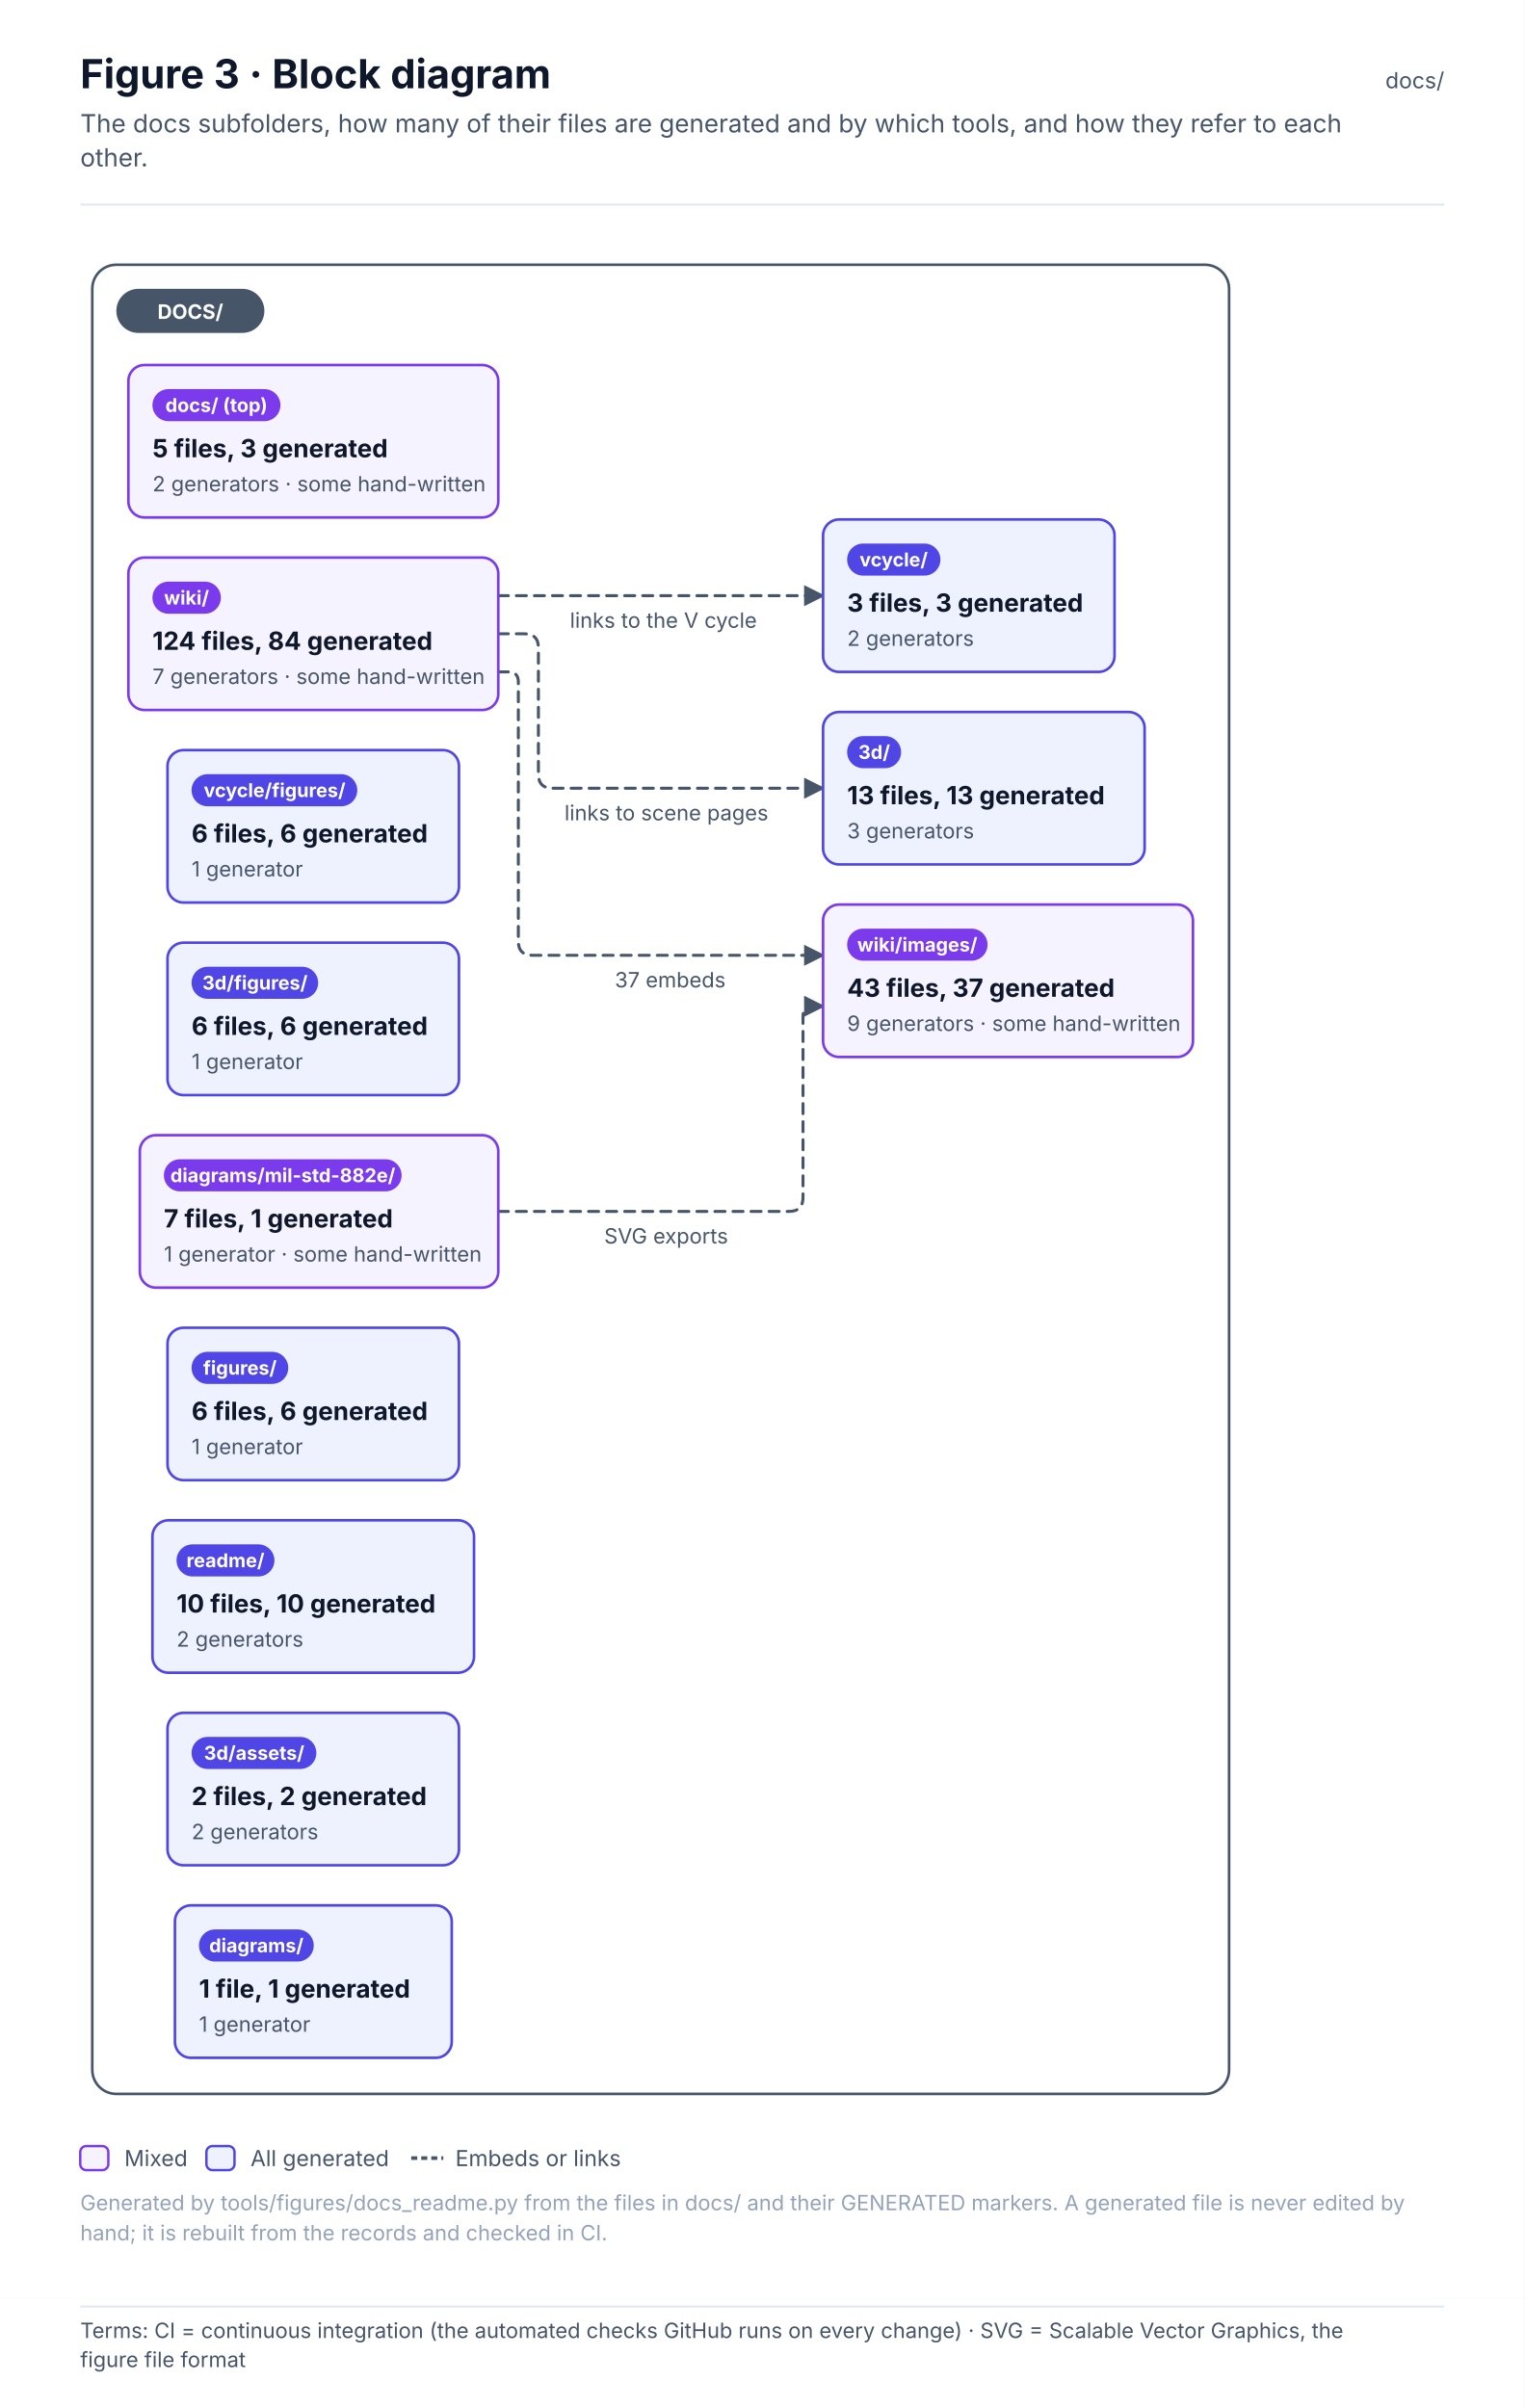
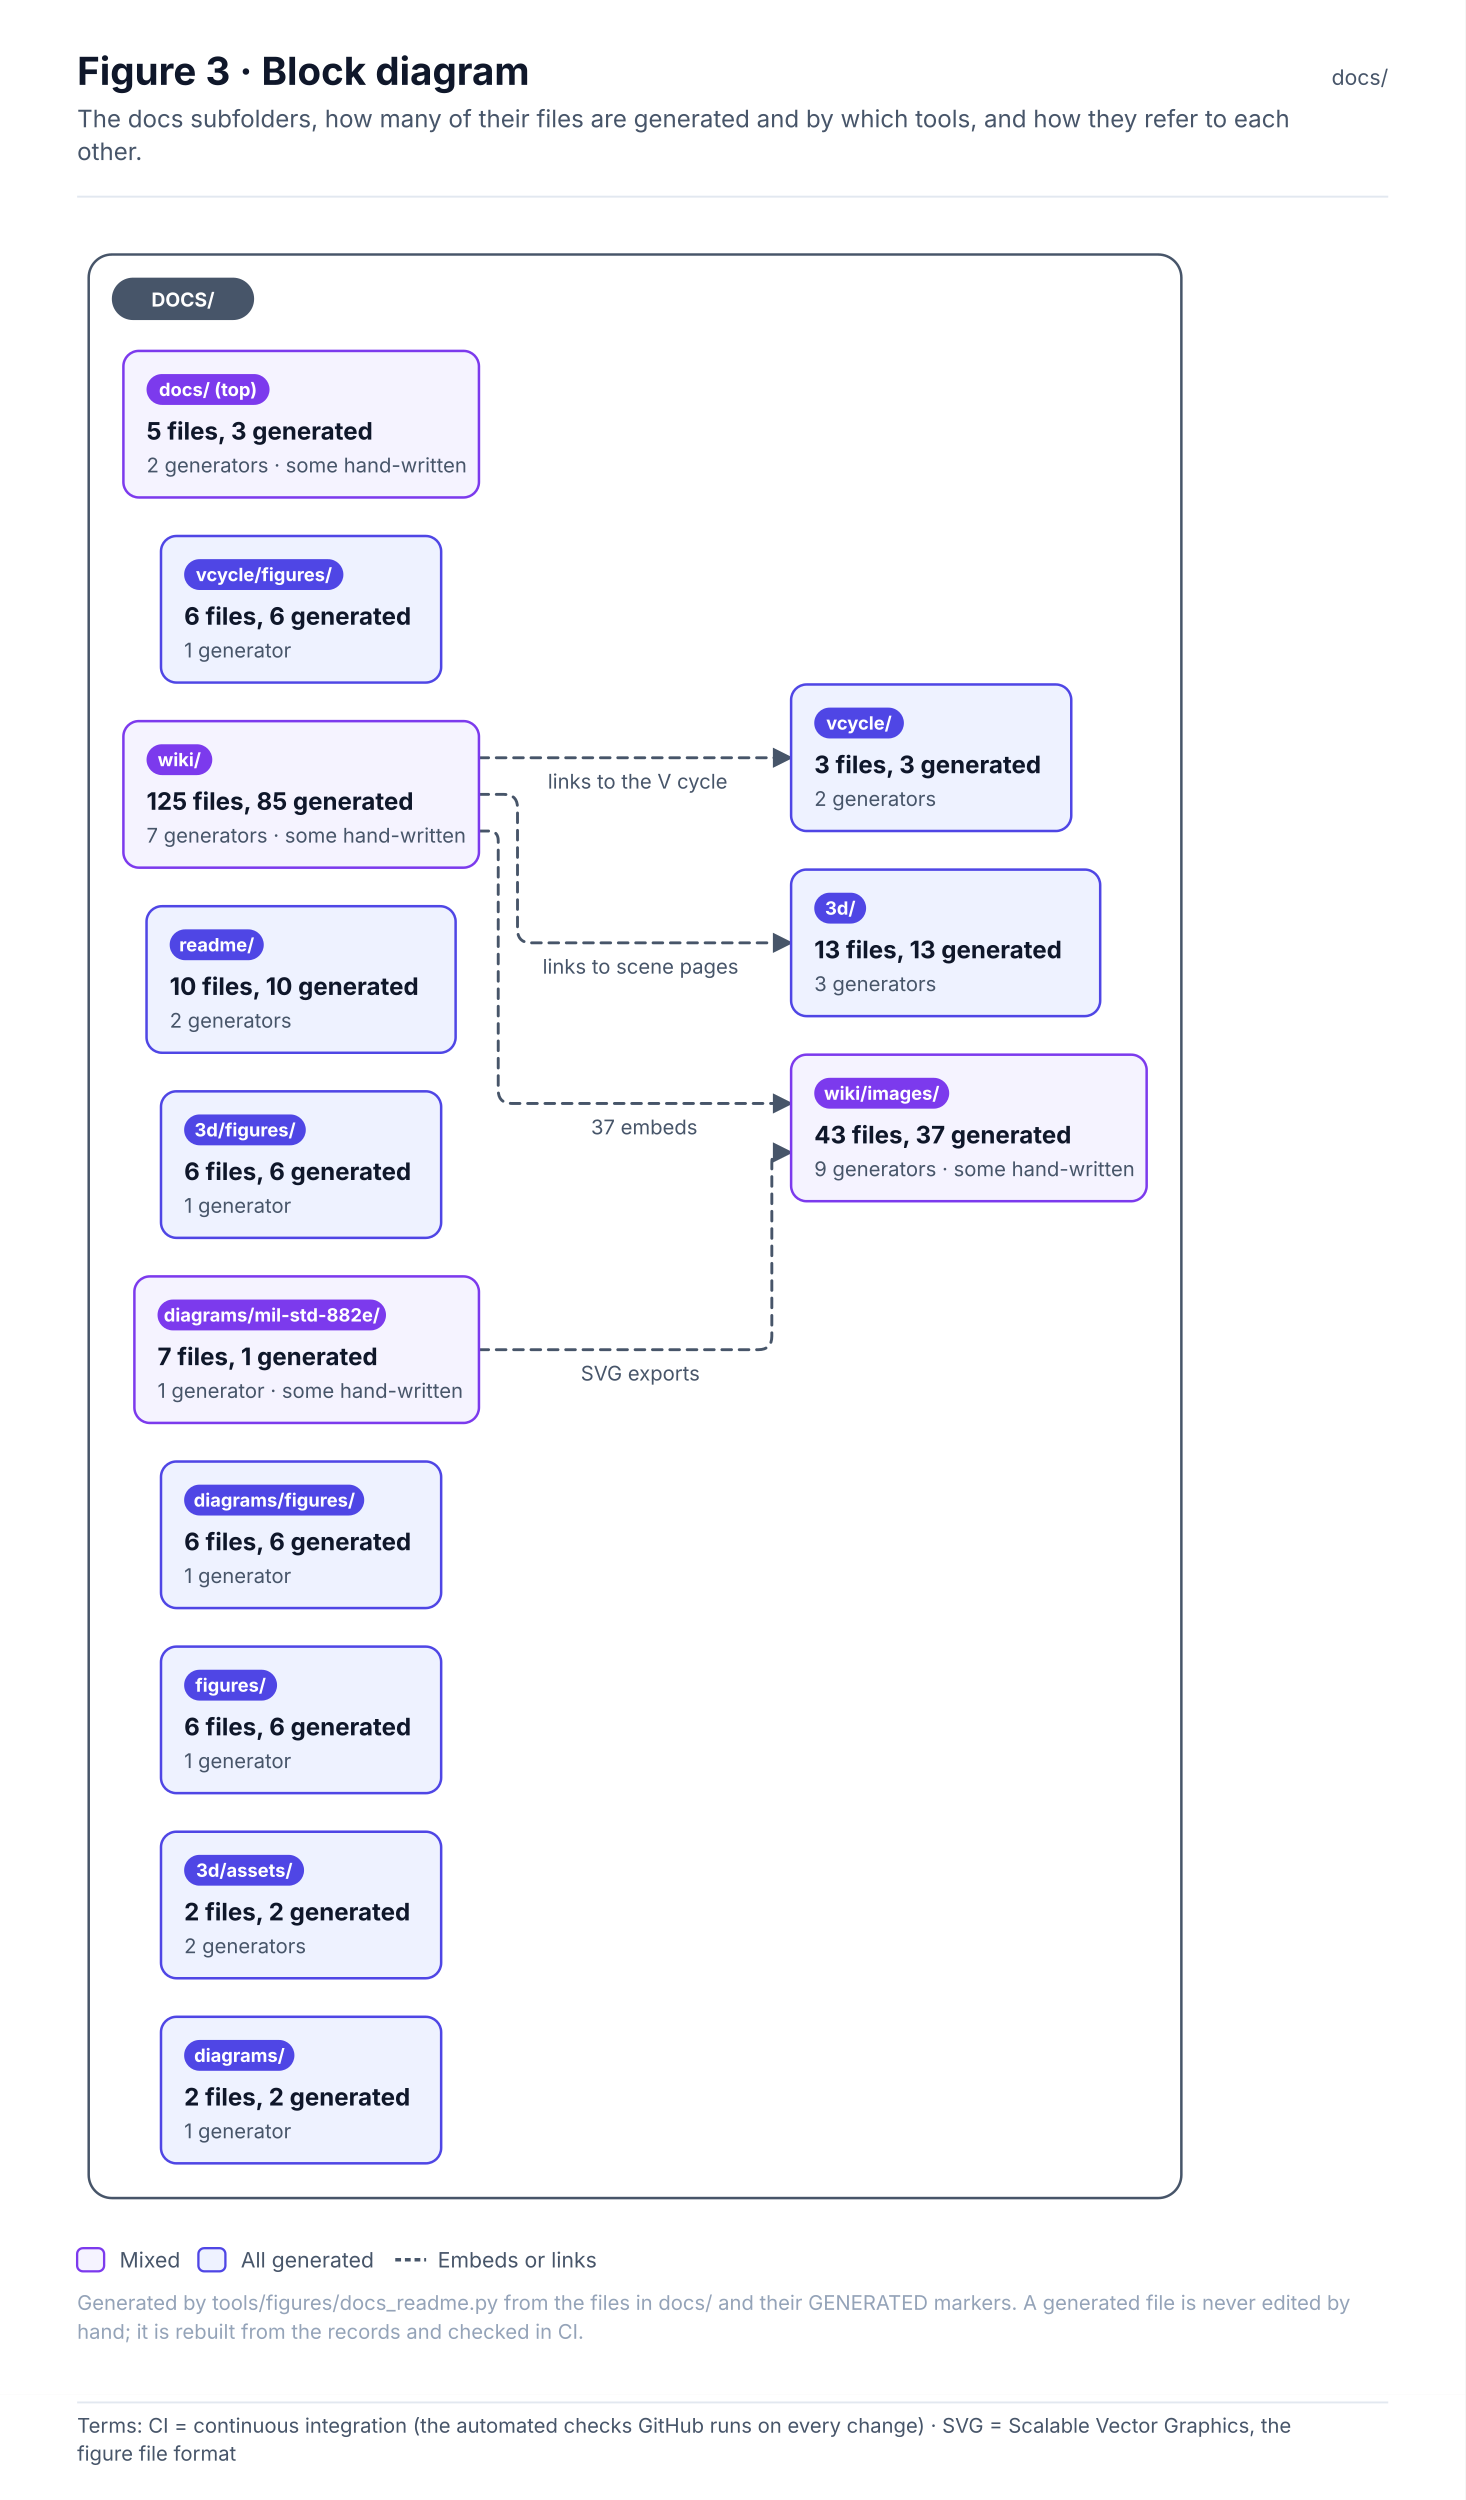
- <svg xmlns="http://www.w3.org/2000/svg" width="760" height="1200.6" viewBox="0 0 760 1200.6" font-family="Inter, 'Segoe UI', Helvetica, Arial, sans-serif" role="img">
+ <svg xmlns="http://www.w3.org/2000/svg" width="760" height="1296.6" viewBox="0 0 760 1296.6" font-family="Inter, 'Segoe UI', Helvetica, Arial, sans-serif" role="img">
  <defs>
    <pattern id="hatch" patternUnits="userSpaceOnUse" width="6" height="6" patternTransform="rotate(45)">
      <rect width="6" height="6" fill="#F1F5F9" />
      <line x1="0" y1="0" x2="0" y2="6" stroke="#E2E8F0" stroke-width="2" />
    </pattern>
    <marker id="arr-ink" viewBox="0 0 10 10" refX="9" refY="5" markerWidth="7" markerHeight="7" orient="auto-start-reverse">
      <path d="M0 0 L10 5 L0 10 z" fill="#475569" />
    </marker>
    <marker id="dia-ink" viewBox="0 0 16 10" refX="15" refY="5" markerWidth="12" markerHeight="8" orient="auto-start-reverse">
      <path d="M1 5 L8 1 L15 5 L8 9 z" fill="#475569" />
    </marker>
    <marker id="tri-ink" viewBox="0 0 12 12" refX="11" refY="6" markerWidth="10" markerHeight="10" orient="auto-start-reverse">
      <path d="M1 1 L11 6 L1 11 z" fill="#FFFFFF" stroke="#475569" stroke-width="1.2" />
    </marker>
    <marker id="arr-system" viewBox="0 0 10 10" refX="9" refY="5" markerWidth="7" markerHeight="7" orient="auto-start-reverse">
      <path d="M0 0 L10 5 L0 10 z" fill="#4F46E5" />
    </marker>
    <marker id="dia-system" viewBox="0 0 16 10" refX="15" refY="5" markerWidth="12" markerHeight="8" orient="auto-start-reverse">
      <path d="M1 5 L8 1 L15 5 L8 9 z" fill="#4F46E5" />
    </marker>
    <marker id="tri-system" viewBox="0 0 12 12" refX="11" refY="6" markerWidth="10" markerHeight="10" orient="auto-start-reverse">
      <path d="M1 1 L11 6 L1 11 z" fill="#FFFFFF" stroke="#4F46E5" stroke-width="1.2" />
    </marker>
    <marker id="arr-software" viewBox="0 0 10 10" refX="9" refY="5" markerWidth="7" markerHeight="7" orient="auto-start-reverse">
      <path d="M0 0 L10 5 L0 10 z" fill="#0F766E" />
    </marker>
    <marker id="dia-software" viewBox="0 0 16 10" refX="15" refY="5" markerWidth="12" markerHeight="8" orient="auto-start-reverse">
      <path d="M1 5 L8 1 L15 5 L8 9 z" fill="#0F766E" />
    </marker>
    <marker id="tri-software" viewBox="0 0 12 12" refX="11" refY="6" markerWidth="10" markerHeight="10" orient="auto-start-reverse">
      <path d="M1 1 L11 6 L1 11 z" fill="#FFFFFF" stroke="#0F766E" stroke-width="1.2" />
    </marker>
    <marker id="arr-safety" viewBox="0 0 10 10" refX="9" refY="5" markerWidth="7" markerHeight="7" orient="auto-start-reverse">
      <path d="M0 0 L10 5 L0 10 z" fill="#C2410C" />
    </marker>
    <marker id="dia-safety" viewBox="0 0 16 10" refX="15" refY="5" markerWidth="12" markerHeight="8" orient="auto-start-reverse">
      <path d="M1 5 L8 1 L15 5 L8 9 z" fill="#C2410C" />
    </marker>
    <marker id="tri-safety" viewBox="0 0 12 12" refX="11" refY="6" markerWidth="10" markerHeight="10" orient="auto-start-reverse">
      <path d="M1 1 L11 6 L1 11 z" fill="#FFFFFF" stroke="#C2410C" stroke-width="1.2" />
    </marker>
    <marker id="arr-interface" viewBox="0 0 10 10" refX="9" refY="5" markerWidth="7" markerHeight="7" orient="auto-start-reverse">
      <path d="M0 0 L10 5 L0 10 z" fill="#7C3AED" />
    </marker>
    <marker id="dia-interface" viewBox="0 0 16 10" refX="15" refY="5" markerWidth="12" markerHeight="8" orient="auto-start-reverse">
      <path d="M1 5 L8 1 L15 5 L8 9 z" fill="#7C3AED" />
    </marker>
    <marker id="tri-interface" viewBox="0 0 12 12" refX="11" refY="6" markerWidth="10" markerHeight="10" orient="auto-start-reverse">
      <path d="M1 1 L11 6 L1 11 z" fill="#FFFFFF" stroke="#7C3AED" stroke-width="1.2" />
    </marker>
    <marker id="arr-external" viewBox="0 0 10 10" refX="9" refY="5" markerWidth="7" markerHeight="7" orient="auto-start-reverse">
      <path d="M0 0 L10 5 L0 10 z" fill="#64748B" />
    </marker>
    <marker id="dia-external" viewBox="0 0 16 10" refX="15" refY="5" markerWidth="12" markerHeight="8" orient="auto-start-reverse">
      <path d="M1 5 L8 1 L15 5 L8 9 z" fill="#64748B" />
    </marker>
    <marker id="tri-external" viewBox="0 0 12 12" refX="11" refY="6" markerWidth="10" markerHeight="10" orient="auto-start-reverse">
      <path d="M1 1 L11 6 L1 11 z" fill="#FFFFFF" stroke="#64748B" stroke-width="1.2" />
    </marker>
    <marker id="arr-work" viewBox="0 0 10 10" refX="9" refY="5" markerWidth="7" markerHeight="7" orient="auto-start-reverse">
      <path d="M0 0 L10 5 L0 10 z" fill="#475569" />
    </marker>
    <marker id="dia-work" viewBox="0 0 16 10" refX="15" refY="5" markerWidth="12" markerHeight="8" orient="auto-start-reverse">
      <path d="M1 5 L8 1 L15 5 L8 9 z" fill="#475569" />
    </marker>
    <marker id="tri-work" viewBox="0 0 12 12" refX="11" refY="6" markerWidth="10" markerHeight="10" orient="auto-start-reverse">
      <path d="M1 1 L11 6 L1 11 z" fill="#FFFFFF" stroke="#475569" stroke-width="1.2" />
    </marker>
    <marker id="arr-muted" viewBox="0 0 10 10" refX="9" refY="5" markerWidth="7" markerHeight="7" orient="auto-start-reverse">
      <path d="M0 0 L10 5 L0 10 z" fill="#94A3B8" />
    </marker>
    <marker id="dia-muted" viewBox="0 0 16 10" refX="15" refY="5" markerWidth="12" markerHeight="8" orient="auto-start-reverse">
      <path d="M1 5 L8 1 L15 5 L8 9 z" fill="#94A3B8" />
    </marker>
    <marker id="tri-muted" viewBox="0 0 12 12" refX="11" refY="6" markerWidth="10" markerHeight="10" orient="auto-start-reverse">
      <path d="M1 1 L11 6 L1 11 z" fill="#FFFFFF" stroke="#94A3B8" stroke-width="1.2" />
    </marker>
    <marker id="arr-current" viewBox="0 0 10 10" refX="9" refY="5" markerWidth="7" markerHeight="7" orient="auto-start-reverse">
      <path d="M0 0 L10 5 L0 10 z" fill="#0F172A" />
    </marker>
    <marker id="dia-current" viewBox="0 0 16 10" refX="15" refY="5" markerWidth="12" markerHeight="8" orient="auto-start-reverse">
      <path d="M1 5 L8 1 L15 5 L8 9 z" fill="#0F172A" />
    </marker>
    <marker id="tri-current" viewBox="0 0 12 12" refX="11" refY="6" markerWidth="10" markerHeight="10" orient="auto-start-reverse">
      <path d="M1 1 L11 6 L1 11 z" fill="#FFFFFF" stroke="#0F172A" stroke-width="1.2" />
    </marker>
    <marker id="arr-ok" viewBox="0 0 10 10" refX="9" refY="5" markerWidth="7" markerHeight="7" orient="auto-start-reverse">
      <path d="M0 0 L10 5 L0 10 z" fill="#2E9E6A" />
    </marker>
    <marker id="dia-ok" viewBox="0 0 16 10" refX="15" refY="5" markerWidth="12" markerHeight="8" orient="auto-start-reverse">
      <path d="M1 5 L8 1 L15 5 L8 9 z" fill="#2E9E6A" />
    </marker>
    <marker id="tri-ok" viewBox="0 0 12 12" refX="11" refY="6" markerWidth="10" markerHeight="10" orient="auto-start-reverse">
      <path d="M1 1 L11 6 L1 11 z" fill="#FFFFFF" stroke="#2E9E6A" stroke-width="1.2" />
    </marker>
    <marker id="arr-amber" viewBox="0 0 10 10" refX="9" refY="5" markerWidth="7" markerHeight="7" orient="auto-start-reverse">
      <path d="M0 0 L10 5 L0 10 z" fill="#D97706" />
    </marker>
    <marker id="dia-amber" viewBox="0 0 16 10" refX="15" refY="5" markerWidth="12" markerHeight="8" orient="auto-start-reverse">
      <path d="M1 5 L8 1 L15 5 L8 9 z" fill="#D97706" />
    </marker>
    <marker id="tri-amber" viewBox="0 0 12 12" refX="11" refY="6" markerWidth="10" markerHeight="10" orient="auto-start-reverse">
      <path d="M1 1 L11 6 L1 11 z" fill="#FFFFFF" stroke="#D97706" stroke-width="1.2" />
    </marker>
    <marker id="arr-red" viewBox="0 0 10 10" refX="9" refY="5" markerWidth="7" markerHeight="7" orient="auto-start-reverse">
      <path d="M0 0 L10 5 L0 10 z" fill="#D2553F" />
    </marker>
    <marker id="dia-red" viewBox="0 0 16 10" refX="15" refY="5" markerWidth="12" markerHeight="8" orient="auto-start-reverse">
      <path d="M1 5 L8 1 L15 5 L8 9 z" fill="#D2553F" />
    </marker>
    <marker id="tri-red" viewBox="0 0 12 12" refX="11" refY="6" markerWidth="10" markerHeight="10" orient="auto-start-reverse">
      <path d="M1 1 L11 6 L1 11 z" fill="#FFFFFF" stroke="#D2553F" stroke-width="1.2" />
    </marker>
  </defs>
-   <rect x="0" y="0" width="760" height="1146" rx="0" fill="#FFFFFF" stroke="none" stroke-width="0" />
+   <rect x="0" y="0" width="760" height="1242" rx="0" fill="#FFFFFF" stroke="none" stroke-width="0" />
  <text x="40" y="44" font-size="20" fill="#0F172A" font-weight="700">Figure 3 · Block diagram</text>
  <text x="40" y="66" font-size="12.5" fill="#475569">The docs subfolders, how many of their files are generated and by which tools, and how they refer to each</text>
  <text x="40" y="83" font-size="12.5" fill="#475569">other.</text>
  <text x="720" y="44" font-size="11" fill="#475569" text-anchor="end">docs/</text>
  <line x1="40" y1="102" x2="720" y2="102" stroke="#E2E8F0" stroke-width="1" />
  <g transform="translate(40 126)">
-     <rect x="6" y="6" width="566.7" height="912" rx="12" fill="#FFFFFF" stroke="#475569" stroke-width="1.3" />
-     <path d="M208.4 478 L353.3 478 Q360.3 478 360.3 471 L360.3 380.7 Q360.3 375.7 365.3 375.7 L370.3 375.7" stroke="#475569" stroke-width="1.5" fill="none" stroke-dasharray="5 4" stroke-linejoin="round" stroke-linecap="round" marker-end="url(#arr-ink)" />
-     <path d="M208.4 209 L213.4 209 Q218.4 209 218.4 214 L218.4 343.3 Q218.4 350.3 225.4 350.3 L370.3 350.3" stroke="#475569" stroke-width="1.5" fill="none" stroke-dasharray="5 4" stroke-linejoin="round" stroke-linecap="round" marker-end="url(#arr-ink)" />
-     <path d="M208.4 190 L221.4 190 Q228.4 190 228.4 197 L228.4 260 Q228.4 267 235.4 267 L370.3 267" stroke="#475569" stroke-width="1.5" fill="none" stroke-dasharray="5 4" stroke-linejoin="round" stroke-linecap="round" marker-end="url(#arr-ink)" />
-     <path d="M208.4 171 L370.3 171" stroke="#475569" stroke-width="1.5" fill="none" stroke-dasharray="5 4" stroke-linejoin="round" stroke-linecap="round" marker-end="url(#arr-ink)" />
+     <rect x="6" y="6" width="566.7" height="1008" rx="12" fill="#FFFFFF" stroke="#475569" stroke-width="1.3" />
+     <path d="M208.4 574 L353.3 574 Q360.3 574 360.3 567 L360.3 476.7 Q360.3 471.7 365.3 471.7 L370.3 471.7" stroke="#475569" stroke-width="1.5" fill="none" stroke-dasharray="5 4" stroke-linejoin="round" stroke-linecap="round" marker-end="url(#arr-ink)" />
+     <path d="M208.4 305 L213.4 305 Q218.4 305 218.4 310 L218.4 439.3 Q218.4 446.3 225.4 446.3 L370.3 446.3" stroke="#475569" stroke-width="1.5" fill="none" stroke-dasharray="5 4" stroke-linejoin="round" stroke-linecap="round" marker-end="url(#arr-ink)" />
+     <path d="M208.4 286 L221.4 286 Q228.4 286 228.4 293 L228.4 356 Q228.4 363 235.4 363 L370.3 363" stroke="#475569" stroke-width="1.5" fill="none" stroke-dasharray="5 4" stroke-linejoin="round" stroke-linecap="round" marker-end="url(#arr-ink)" />
+     <path d="M208.4 267 L370.3 267" stroke="#475569" stroke-width="1.5" fill="none" stroke-dasharray="5 4" stroke-linejoin="round" stroke-linecap="round" marker-end="url(#arr-ink)" />
    <rect x="18" y="18" width="73.8" height="22" rx="11" fill="#475569" stroke="none" stroke-width="0" />
    <text x="54.9" y="33" font-size="10" fill="#FFFFFF" font-weight="700" text-anchor="middle">DOCS/</text>
    <rect x="24" y="56" width="184.4" height="76" rx="8" fill="#F5F3FF" stroke="#7C3AED" stroke-width="1.3" />
    <rect x="36" y="68" width="63.8" height="16" rx="8.0" fill="#7C3AED" stroke="none" stroke-width="1" />
    <text x="67.9" y="79.4" font-size="9.5" fill="#FFFFFF" font-weight="700" text-anchor="middle">docs/ (top)</text>
    <text x="36" y="102" font-size="12.5" fill="#0F172A" font-weight="700">5 files, 3 generated</text>
    <text x="36" y="119" font-size="10.5" fill="#475569">2 generators · some hand-written</text>
-     <rect x="370.3" y="229" width="160.3" height="76" rx="8" fill="#EEF2FF" stroke="#4F46E5" stroke-width="1.3" />
-     <rect x="382.3" y="241" width="26.9" height="16" rx="8.0" fill="#4F46E5" stroke="none" stroke-width="1" />
-     <text x="395.8" y="252.4" font-size="9.5" fill="#FFFFFF" font-weight="700" text-anchor="middle">3d/</text>
-     <text x="382.3" y="275" font-size="12.5" fill="#0F172A" font-weight="700">13 files, 13 generated</text>
-     <text x="382.3" y="292" font-size="10.5" fill="#475569">3 generators</text>
+     <rect x="370.3" y="325" width="160.3" height="76" rx="8" fill="#EEF2FF" stroke="#4F46E5" stroke-width="1.3" />
+     <rect x="382.3" y="337" width="26.9" height="16" rx="8.0" fill="#4F46E5" stroke="none" stroke-width="1" />
+     <text x="395.8" y="348.4" font-size="9.5" fill="#FFFFFF" font-weight="700" text-anchor="middle">3d/</text>
+     <text x="382.3" y="371" font-size="12.5" fill="#0F172A" font-weight="700">13 files, 13 generated</text>
+     <text x="382.3" y="388" font-size="10.5" fill="#475569">3 generators</text>
+     <rect x="43.5" y="824" width="145.3" height="76" rx="8" fill="#EEF2FF" stroke="#4F46E5" stroke-width="1.3" />
+     <rect x="55.5" y="836" width="62.2" height="16" rx="8.0" fill="#4F46E5" stroke="none" stroke-width="1" />
+     <text x="86.7" y="847.4" font-size="9.5" fill="#FFFFFF" font-weight="700" text-anchor="middle">3d/assets/</text>
+     <text x="55.5" y="870" font-size="12.5" fill="#0F172A" font-weight="700">2 files, 2 generated</text>
+     <text x="55.5" y="887" font-size="10.5" fill="#475569">2 generators</text>
+     <rect x="43.5" y="440" width="145.3" height="76" rx="8" fill="#EEF2FF" stroke="#4F46E5" stroke-width="1.3" />
+     <rect x="55.5" y="452" width="63.1" height="16" rx="8.0" fill="#4F46E5" stroke="none" stroke-width="1" />
+     <text x="87.1" y="463.4" font-size="9.5" fill="#FFFFFF" font-weight="700" text-anchor="middle">3d/figures/</text>
+     <text x="55.5" y="486" font-size="12.5" fill="#0F172A" font-weight="700">6 files, 6 generated</text>
+     <text x="55.5" y="503" font-size="10.5" fill="#475569">1 generator</text>
+     <rect x="43.5" y="920" width="145.3" height="76" rx="8" fill="#EEF2FF" stroke="#4F46E5" stroke-width="1.3" />
+     <rect x="55.5" y="932" width="57.2" height="16" rx="8.0" fill="#4F46E5" stroke="none" stroke-width="1" />
+     <text x="84.2" y="943.4" font-size="9.5" fill="#FFFFFF" font-weight="700" text-anchor="middle">diagrams/</text>
+     <text x="55.5" y="966" font-size="12.5" fill="#0F172A" font-weight="700">2 files, 2 generated</text>
+     <text x="55.5" y="983" font-size="10.5" fill="#475569">1 generator</text>
+     <rect x="43.5" y="632" width="145.3" height="76" rx="8" fill="#EEF2FF" stroke="#4F46E5" stroke-width="1.3" />
+     <rect x="55.5" y="644" width="93.4" height="16" rx="8.0" fill="#4F46E5" stroke="none" stroke-width="1" />
+     <text x="102.3" y="655.4" font-size="9.5" fill="#FFFFFF" font-weight="700" text-anchor="middle">diagrams/figures/</text>
+     <text x="55.5" y="678" font-size="12.5" fill="#0F172A" font-weight="700">6 files, 6 generated</text>
+     <text x="55.5" y="695" font-size="10.5" fill="#475569">1 generator</text>
+     <rect x="29.7" y="536" width="178.7" height="76" rx="8" fill="#F5F3FF" stroke="#7C3AED" stroke-width="1.3" />
+     <rect x="41.7" y="548" width="118.5" height="16" rx="8.0" fill="#7C3AED" stroke="none" stroke-width="1" />
+     <text x="101" y="559.4" font-size="9.5" fill="#FFFFFF" font-weight="700" text-anchor="middle">diagrams/mil-std-882e/</text>
+     <text x="41.7" y="582" font-size="12.5" fill="#0F172A" font-weight="700">7 files, 1 generated</text>
+     <text x="41.7" y="599" font-size="10.5" fill="#475569">1 generator · some hand-written</text>
    <rect x="43.5" y="728" width="145.3" height="76" rx="8" fill="#EEF2FF" stroke="#4F46E5" stroke-width="1.3" />
-     <rect x="55.5" y="740" width="62.2" height="16" rx="8.0" fill="#4F46E5" stroke="none" stroke-width="1" />
-     <text x="86.7" y="751.4" font-size="9.5" fill="#FFFFFF" font-weight="700" text-anchor="middle">3d/assets/</text>
-     <text x="55.5" y="774" font-size="12.5" fill="#0F172A" font-weight="700">2 files, 2 generated</text>
-     <text x="55.5" y="791" font-size="10.5" fill="#475569">2 generators</text>
-     <rect x="43.5" y="344" width="145.3" height="76" rx="8" fill="#EEF2FF" stroke="#4F46E5" stroke-width="1.3" />
-     <rect x="55.5" y="356" width="63.1" height="16" rx="8.0" fill="#4F46E5" stroke="none" stroke-width="1" />
-     <text x="87.1" y="367.4" font-size="9.5" fill="#FFFFFF" font-weight="700" text-anchor="middle">3d/figures/</text>
-     <text x="55.5" y="390" font-size="12.5" fill="#0F172A" font-weight="700">6 files, 6 generated</text>
-     <text x="55.5" y="407" font-size="10.5" fill="#475569">1 generator</text>
-     <rect x="47.2" y="824" width="138" height="76" rx="8" fill="#EEF2FF" stroke="#4F46E5" stroke-width="1.3" />
-     <rect x="59.2" y="836" width="57.2" height="16" rx="8.0" fill="#4F46E5" stroke="none" stroke-width="1" />
-     <text x="87.8" y="847.4" font-size="9.5" fill="#FFFFFF" font-weight="700" text-anchor="middle">diagrams/</text>
-     <text x="59.2" y="870" font-size="12.5" fill="#0F172A" font-weight="700">1 file, 1 generated</text>
-     <text x="59.2" y="887" font-size="10.5" fill="#475569">1 generator</text>
-     <rect x="29.7" y="440" width="178.7" height="76" rx="8" fill="#F5F3FF" stroke="#7C3AED" stroke-width="1.3" />
-     <rect x="41.7" y="452" width="118.5" height="16" rx="8.0" fill="#7C3AED" stroke="none" stroke-width="1" />
-     <text x="101" y="463.4" font-size="9.5" fill="#FFFFFF" font-weight="700" text-anchor="middle">diagrams/mil-std-882e/</text>
-     <text x="41.7" y="486" font-size="12.5" fill="#0F172A" font-weight="700">7 files, 1 generated</text>
-     <text x="41.7" y="503" font-size="10.5" fill="#475569">1 generator · some hand-written</text>
-     <rect x="43.5" y="536" width="145.3" height="76" rx="8" fill="#EEF2FF" stroke="#4F46E5" stroke-width="1.3" />
-     <rect x="55.5" y="548" width="48.2" height="16" rx="8.0" fill="#4F46E5" stroke="none" stroke-width="1" />
-     <text x="79.6" y="559.4" font-size="9.5" fill="#FFFFFF" font-weight="700" text-anchor="middle">figures/</text>
-     <text x="55.5" y="582" font-size="12.5" fill="#0F172A" font-weight="700">6 files, 6 generated</text>
-     <text x="55.5" y="599" font-size="10.5" fill="#475569">1 generator</text>
-     <rect x="36" y="632" width="160.3" height="76" rx="8" fill="#EEF2FF" stroke="#4F46E5" stroke-width="1.3" />
-     <rect x="48" y="644" width="48.8" height="16" rx="8.0" fill="#4F46E5" stroke="none" stroke-width="1" />
-     <text x="72.4" y="655.4" font-size="9.5" fill="#FFFFFF" font-weight="700" text-anchor="middle">readme/</text>
-     <text x="48" y="678" font-size="12.5" fill="#0F172A" font-weight="700">10 files, 10 generated</text>
-     <text x="48" y="695" font-size="10.5" fill="#475569">2 generators</text>
-     <rect x="370.3" y="133" width="145.3" height="76" rx="8" fill="#EEF2FF" stroke="#4F46E5" stroke-width="1.3" />
-     <rect x="382.3" y="145" width="46.5" height="16" rx="8.0" fill="#4F46E5" stroke="none" stroke-width="1" />
-     <text x="405.5" y="156.4" font-size="9.5" fill="#FFFFFF" font-weight="700" text-anchor="middle">vcycle/</text>
-     <text x="382.3" y="179" font-size="12.5" fill="#0F172A" font-weight="700">3 files, 3 generated</text>
-     <text x="382.3" y="196" font-size="10.5" fill="#475569">2 generators</text>
-     <rect x="43.5" y="248" width="145.3" height="76" rx="8" fill="#EEF2FF" stroke="#4F46E5" stroke-width="1.3" />
-     <rect x="55.5" y="260" width="82.6" height="16" rx="8.0" fill="#4F46E5" stroke="none" stroke-width="1" />
-     <text x="96.9" y="271.4" font-size="9.5" fill="#FFFFFF" font-weight="700" text-anchor="middle">vcycle/figures/</text>
-     <text x="55.5" y="294" font-size="12.5" fill="#0F172A" font-weight="700">6 files, 6 generated</text>
-     <text x="55.5" y="311" font-size="10.5" fill="#475569">1 generator</text>
-     <rect x="24" y="152" width="184.4" height="76" rx="8" fill="#F5F3FF" stroke="#7C3AED" stroke-width="1.3" />
-     <rect x="36" y="164" width="34.1" height="16" rx="8.0" fill="#7C3AED" stroke="none" stroke-width="1" />
-     <text x="53" y="175.4" font-size="9.5" fill="#FFFFFF" font-weight="700" text-anchor="middle">wiki/</text>
-     <text x="36" y="198" font-size="12.5" fill="#0F172A" font-weight="700">124 files, 84 generated</text>
-     <text x="36" y="215" font-size="10.5" fill="#475569">7 generators · some hand-written</text>
-     <rect x="370.3" y="325" width="184.4" height="76" rx="8" fill="#F5F3FF" stroke="#7C3AED" stroke-width="1.3" />
-     <rect x="382.3" y="337" width="70" height="16" rx="8.0" fill="#7C3AED" stroke="none" stroke-width="1" />
-     <text x="417.3" y="348.4" font-size="9.5" fill="#FFFFFF" font-weight="700" text-anchor="middle">wiki/images/</text>
-     <text x="382.3" y="371" font-size="12.5" fill="#0F172A" font-weight="700">43 files, 37 generated</text>
-     <text x="382.3" y="388" font-size="10.5" fill="#475569">9 generators · some hand-written</text>
-     <rect x="256.2" y="481" width="76.3" height="18" rx="4" fill="#FFFFFF" stroke="none" stroke-width="0" opacity="0.92" />
-     <text x="261.2" y="494" font-size="10.5" fill="#475569">SVG exports</text>
-     <rect x="261.5" y="353.3" width="65.8" height="18" rx="4" fill="#FFFFFF" stroke="none" stroke-width="0" opacity="0.92" />
-     <text x="266.5" y="366.3" font-size="10.5" fill="#475569">37 embeds</text>
-     <rect x="236.4" y="270" width="115.9" height="18" rx="4" fill="#FFFFFF" stroke="none" stroke-width="0" opacity="0.92" />
-     <text x="241.4" y="283" font-size="10.5" fill="#475569">links to scene pages</text>
-     <rect x="239.1" y="174" width="110.6" height="18" rx="4" fill="#FFFFFF" stroke="none" stroke-width="0" opacity="0.92" />
-     <text x="244.1" y="187" font-size="10.5" fill="#475569">links to the V cycle</text>
+     <rect x="55.5" y="740" width="48.2" height="16" rx="8.0" fill="#4F46E5" stroke="none" stroke-width="1" />
+     <text x="79.6" y="751.4" font-size="9.5" fill="#FFFFFF" font-weight="700" text-anchor="middle">figures/</text>
+     <text x="55.5" y="774" font-size="12.5" fill="#0F172A" font-weight="700">6 files, 6 generated</text>
+     <text x="55.5" y="791" font-size="10.5" fill="#475569">1 generator</text>
+     <rect x="36" y="344" width="160.3" height="76" rx="8" fill="#EEF2FF" stroke="#4F46E5" stroke-width="1.3" />
+     <rect x="48" y="356" width="48.8" height="16" rx="8.0" fill="#4F46E5" stroke="none" stroke-width="1" />
+     <text x="72.4" y="367.4" font-size="9.5" fill="#FFFFFF" font-weight="700" text-anchor="middle">readme/</text>
+     <text x="48" y="390" font-size="12.5" fill="#0F172A" font-weight="700">10 files, 10 generated</text>
+     <text x="48" y="407" font-size="10.5" fill="#475569">2 generators</text>
+     <rect x="370.3" y="229" width="145.3" height="76" rx="8" fill="#EEF2FF" stroke="#4F46E5" stroke-width="1.3" />
+     <rect x="382.3" y="241" width="46.5" height="16" rx="8.0" fill="#4F46E5" stroke="none" stroke-width="1" />
+     <text x="405.5" y="252.4" font-size="9.5" fill="#FFFFFF" font-weight="700" text-anchor="middle">vcycle/</text>
+     <text x="382.3" y="275" font-size="12.5" fill="#0F172A" font-weight="700">3 files, 3 generated</text>
+     <text x="382.3" y="292" font-size="10.5" fill="#475569">2 generators</text>
+     <rect x="43.5" y="152" width="145.3" height="76" rx="8" fill="#EEF2FF" stroke="#4F46E5" stroke-width="1.3" />
+     <rect x="55.5" y="164" width="82.6" height="16" rx="8.0" fill="#4F46E5" stroke="none" stroke-width="1" />
+     <text x="96.9" y="175.4" font-size="9.5" fill="#FFFFFF" font-weight="700" text-anchor="middle">vcycle/figures/</text>
+     <text x="55.5" y="198" font-size="12.5" fill="#0F172A" font-weight="700">6 files, 6 generated</text>
+     <text x="55.5" y="215" font-size="10.5" fill="#475569">1 generator</text>
+     <rect x="24" y="248" width="184.4" height="76" rx="8" fill="#F5F3FF" stroke="#7C3AED" stroke-width="1.3" />
+     <rect x="36" y="260" width="34.1" height="16" rx="8.0" fill="#7C3AED" stroke="none" stroke-width="1" />
+     <text x="53" y="271.4" font-size="9.5" fill="#FFFFFF" font-weight="700" text-anchor="middle">wiki/</text>
+     <text x="36" y="294" font-size="12.5" fill="#0F172A" font-weight="700">125 files, 85 generated</text>
+     <text x="36" y="311" font-size="10.5" fill="#475569">7 generators · some hand-written</text>
+     <rect x="370.3" y="421" width="184.4" height="76" rx="8" fill="#F5F3FF" stroke="#7C3AED" stroke-width="1.3" />
+     <rect x="382.3" y="433" width="70" height="16" rx="8.0" fill="#7C3AED" stroke="none" stroke-width="1" />
+     <text x="417.3" y="444.4" font-size="9.5" fill="#FFFFFF" font-weight="700" text-anchor="middle">wiki/images/</text>
+     <text x="382.3" y="467" font-size="12.5" fill="#0F172A" font-weight="700">43 files, 37 generated</text>
+     <text x="382.3" y="484" font-size="10.5" fill="#475569">9 generators · some hand-written</text>
+     <rect x="256.2" y="577" width="76.3" height="18" rx="4" fill="#FFFFFF" stroke="none" stroke-width="0" opacity="0.92" />
+     <text x="261.2" y="590" font-size="10.5" fill="#475569">SVG exports</text>
+     <rect x="261.5" y="449.3" width="65.8" height="18" rx="4" fill="#FFFFFF" stroke="none" stroke-width="0" opacity="0.92" />
+     <text x="266.5" y="462.3" font-size="10.5" fill="#475569">37 embeds</text>
+     <rect x="236.4" y="366" width="115.9" height="18" rx="4" fill="#FFFFFF" stroke="none" stroke-width="0" opacity="0.92" />
+     <text x="241.4" y="379" font-size="10.5" fill="#475569">links to scene pages</text>
+     <rect x="239.1" y="270" width="110.6" height="18" rx="4" fill="#FFFFFF" stroke="none" stroke-width="0" opacity="0.92" />
+     <text x="244.1" y="283" font-size="10.5" fill="#475569">links to the V cycle</text>
  </g>
-   <rect x="40" y="1070" width="14" height="12" rx="3" fill="#F5F3FF" stroke="#7C3AED" stroke-width="1.2" />
-   <text x="62" y="1080" font-size="11" fill="#475569">Mixed</text>
-   <rect x="102.9" y="1070" width="14" height="12" rx="3" fill="#EEF2FF" stroke="#4F46E5" stroke-width="1.2" />
-   <text x="124.9" y="1080" font-size="11" fill="#475569">All generated</text>
-   <line x1="205" y1="1076" x2="221" y2="1076" stroke="#475569" stroke-width="1.8" stroke-dasharray="3 2" />
-   <text x="227" y="1080" font-size="11" fill="#475569">Embeds or links</text>
-   <text x="40" y="1102" font-size="10.5" fill="#94A3B8">Generated by tools/figures/docs_readme.py from the files in docs/ and their GENERATED markers. A generated file is never edited by</text>
-   <text x="40" y="1117" font-size="10.5" fill="#94A3B8">hand; it is rebuilt from the records and checked in CI.</text>
-   <g class="terms" data-base-h="1146">
-     <rect x="0" y="1146" width="760" height="54.6" fill="#FFFFFF" />
-     <line x1="40" y1="1150" x2="720" y2="1150" stroke="#E2E8F0" stroke-width="1" />
-     <text x="40" y="1165.7" font-size="10.5" fill="#475569" font-family="Inter, 'Segoe UI', Helvetica, Arial, sans-serif">Terms: CI = continuous integration (the automated checks GitHub runs on every change) · SVG = Scalable Vector Graphics, the</text>
-     <text x="40" y="1180.2" font-size="10.5" fill="#475569" font-family="Inter, 'Segoe UI', Helvetica, Arial, sans-serif">figure file format</text>
+   <rect x="40" y="1166" width="14" height="12" rx="3" fill="#F5F3FF" stroke="#7C3AED" stroke-width="1.2" />
+   <text x="62" y="1176" font-size="11" fill="#475569">Mixed</text>
+   <rect x="102.9" y="1166" width="14" height="12" rx="3" fill="#EEF2FF" stroke="#4F46E5" stroke-width="1.2" />
+   <text x="124.9" y="1176" font-size="11" fill="#475569">All generated</text>
+   <line x1="205" y1="1172" x2="221" y2="1172" stroke="#475569" stroke-width="1.8" stroke-dasharray="3 2" />
+   <text x="227" y="1176" font-size="11" fill="#475569">Embeds or links</text>
+   <text x="40" y="1198" font-size="10.5" fill="#94A3B8">Generated by tools/figures/docs_readme.py from the files in docs/ and their GENERATED markers. A generated file is never edited by</text>
+   <text x="40" y="1213" font-size="10.5" fill="#94A3B8">hand; it is rebuilt from the records and checked in CI.</text>
+   <g class="terms" data-base-h="1242">
+     <rect x="0" y="1242" width="760" height="54.6" fill="#FFFFFF" />
+     <line x1="40" y1="1246" x2="720" y2="1246" stroke="#E2E8F0" stroke-width="1" />
+     <text x="40" y="1261.7" font-size="10.5" fill="#475569" font-family="Inter, 'Segoe UI', Helvetica, Arial, sans-serif">Terms: CI = continuous integration (the automated checks GitHub runs on every change) · SVG = Scalable Vector Graphics, the</text>
+     <text x="40" y="1276.2" font-size="10.5" fill="#475569" font-family="Inter, 'Segoe UI', Helvetica, Arial, sans-serif">figure file format</text>
  </g>
</svg>
